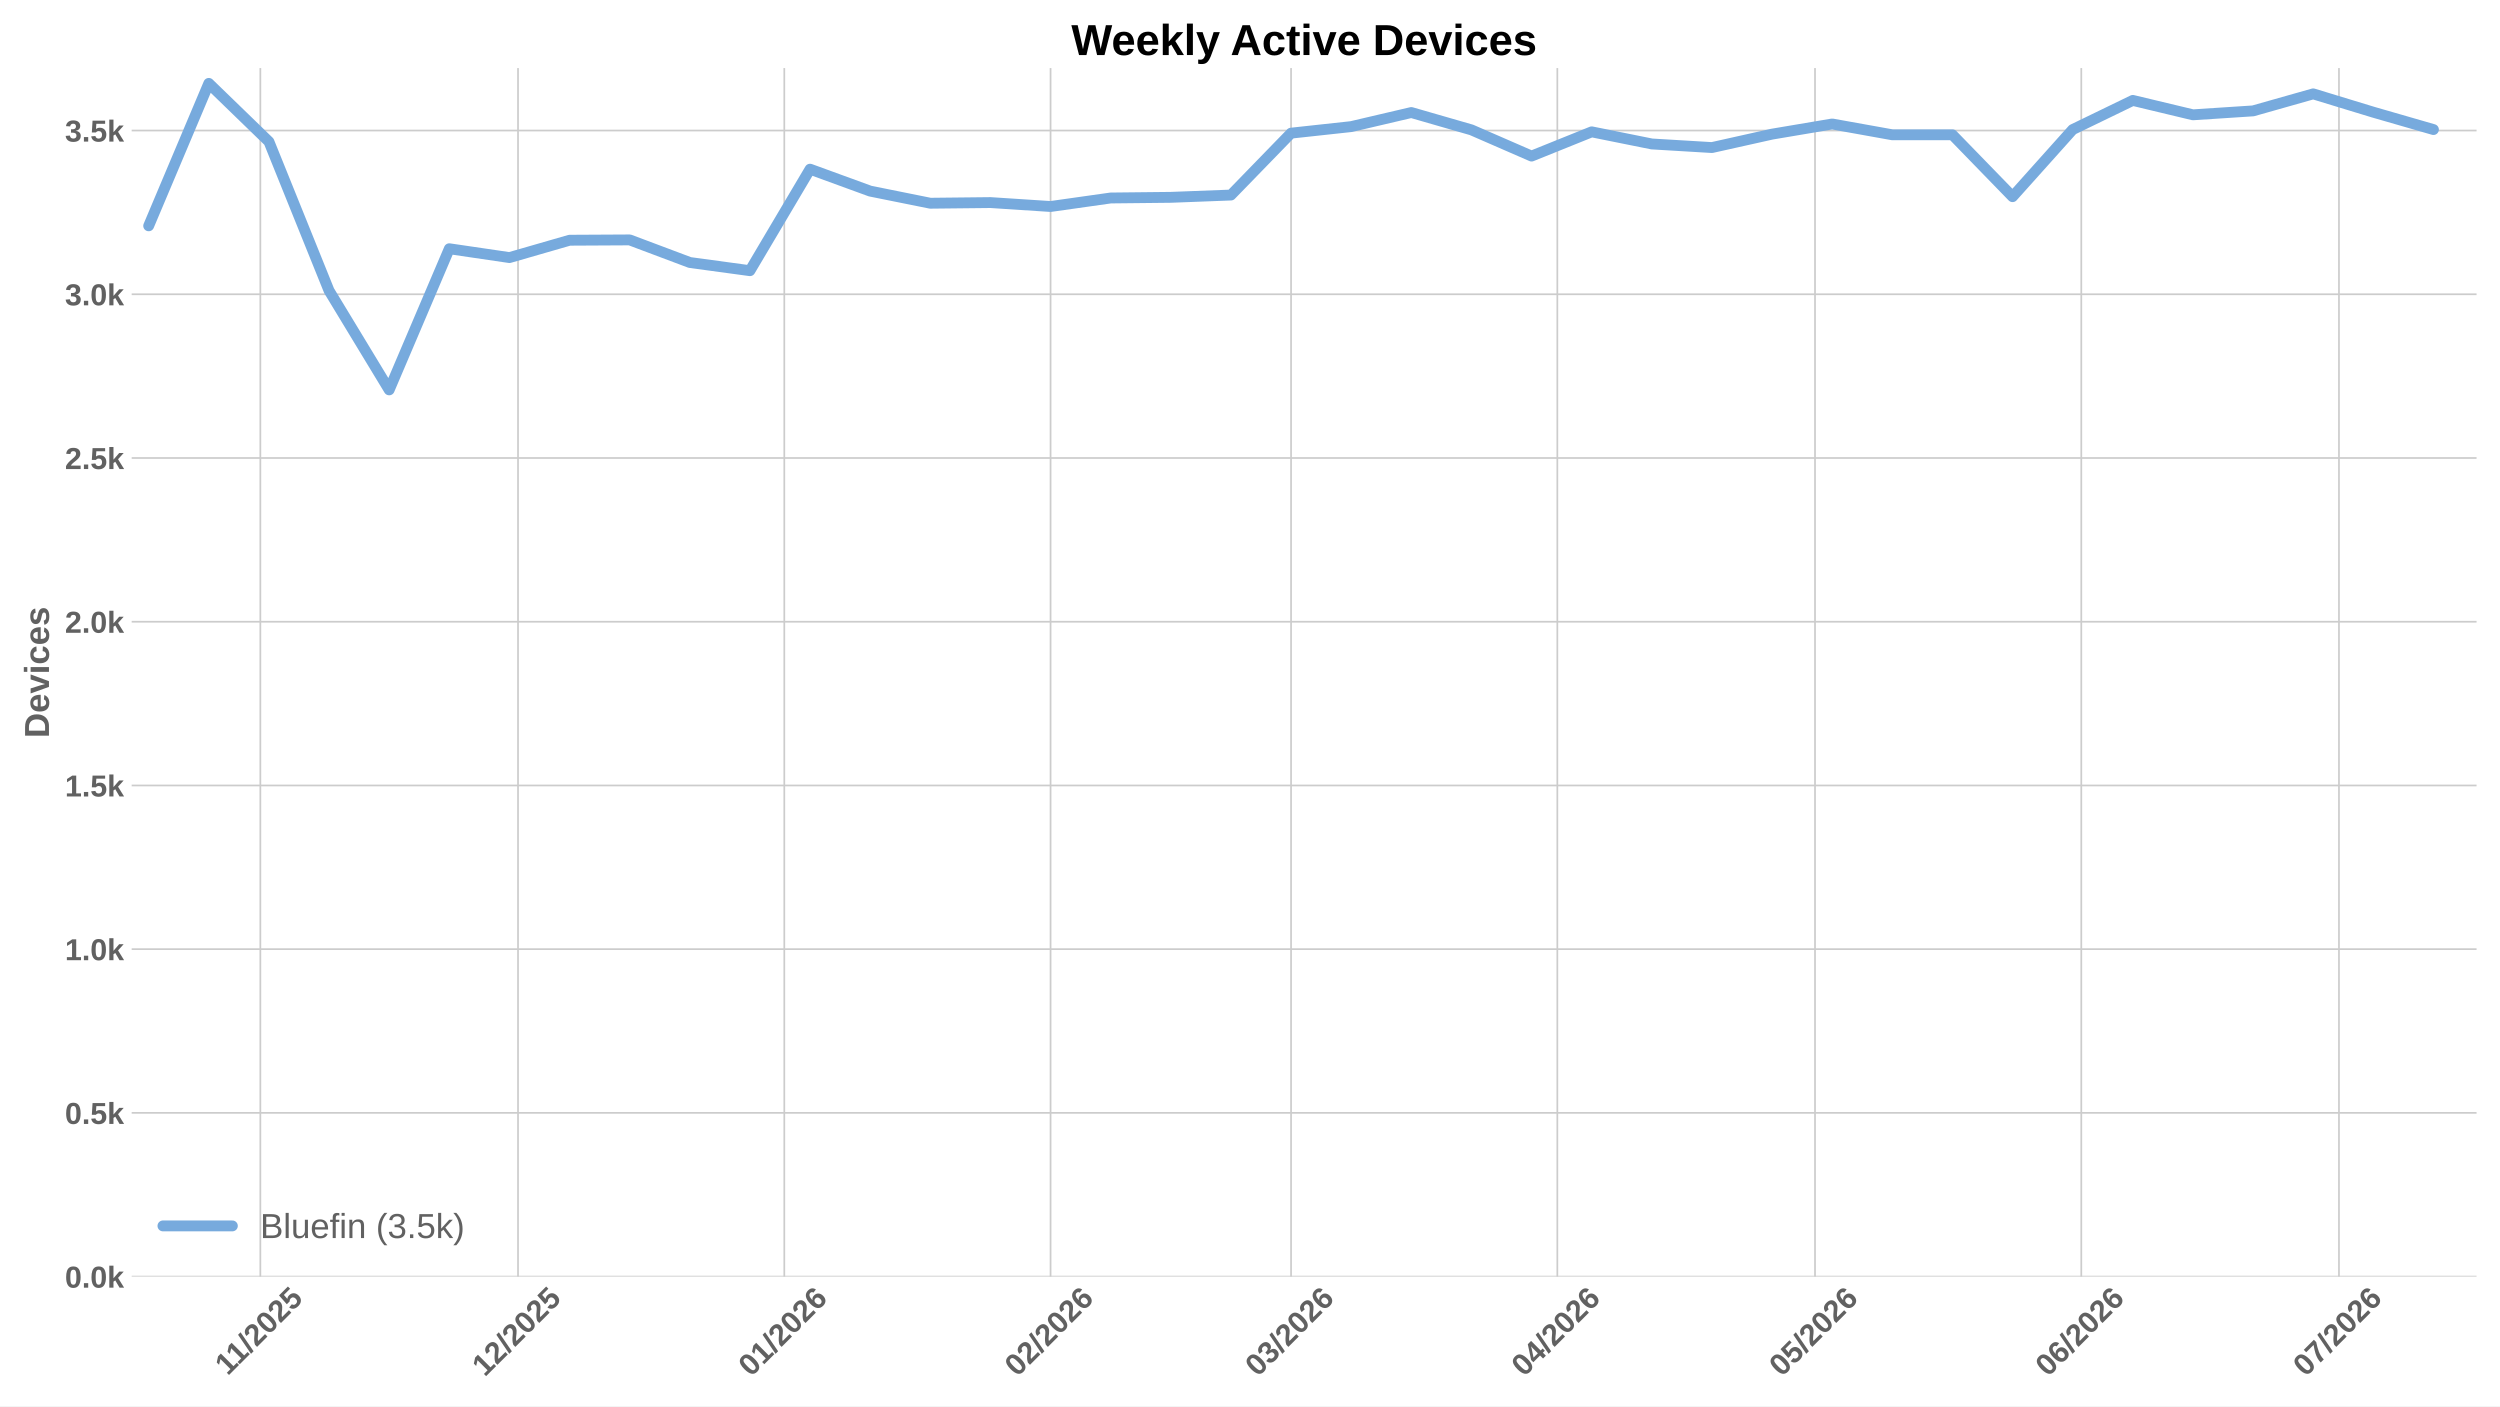
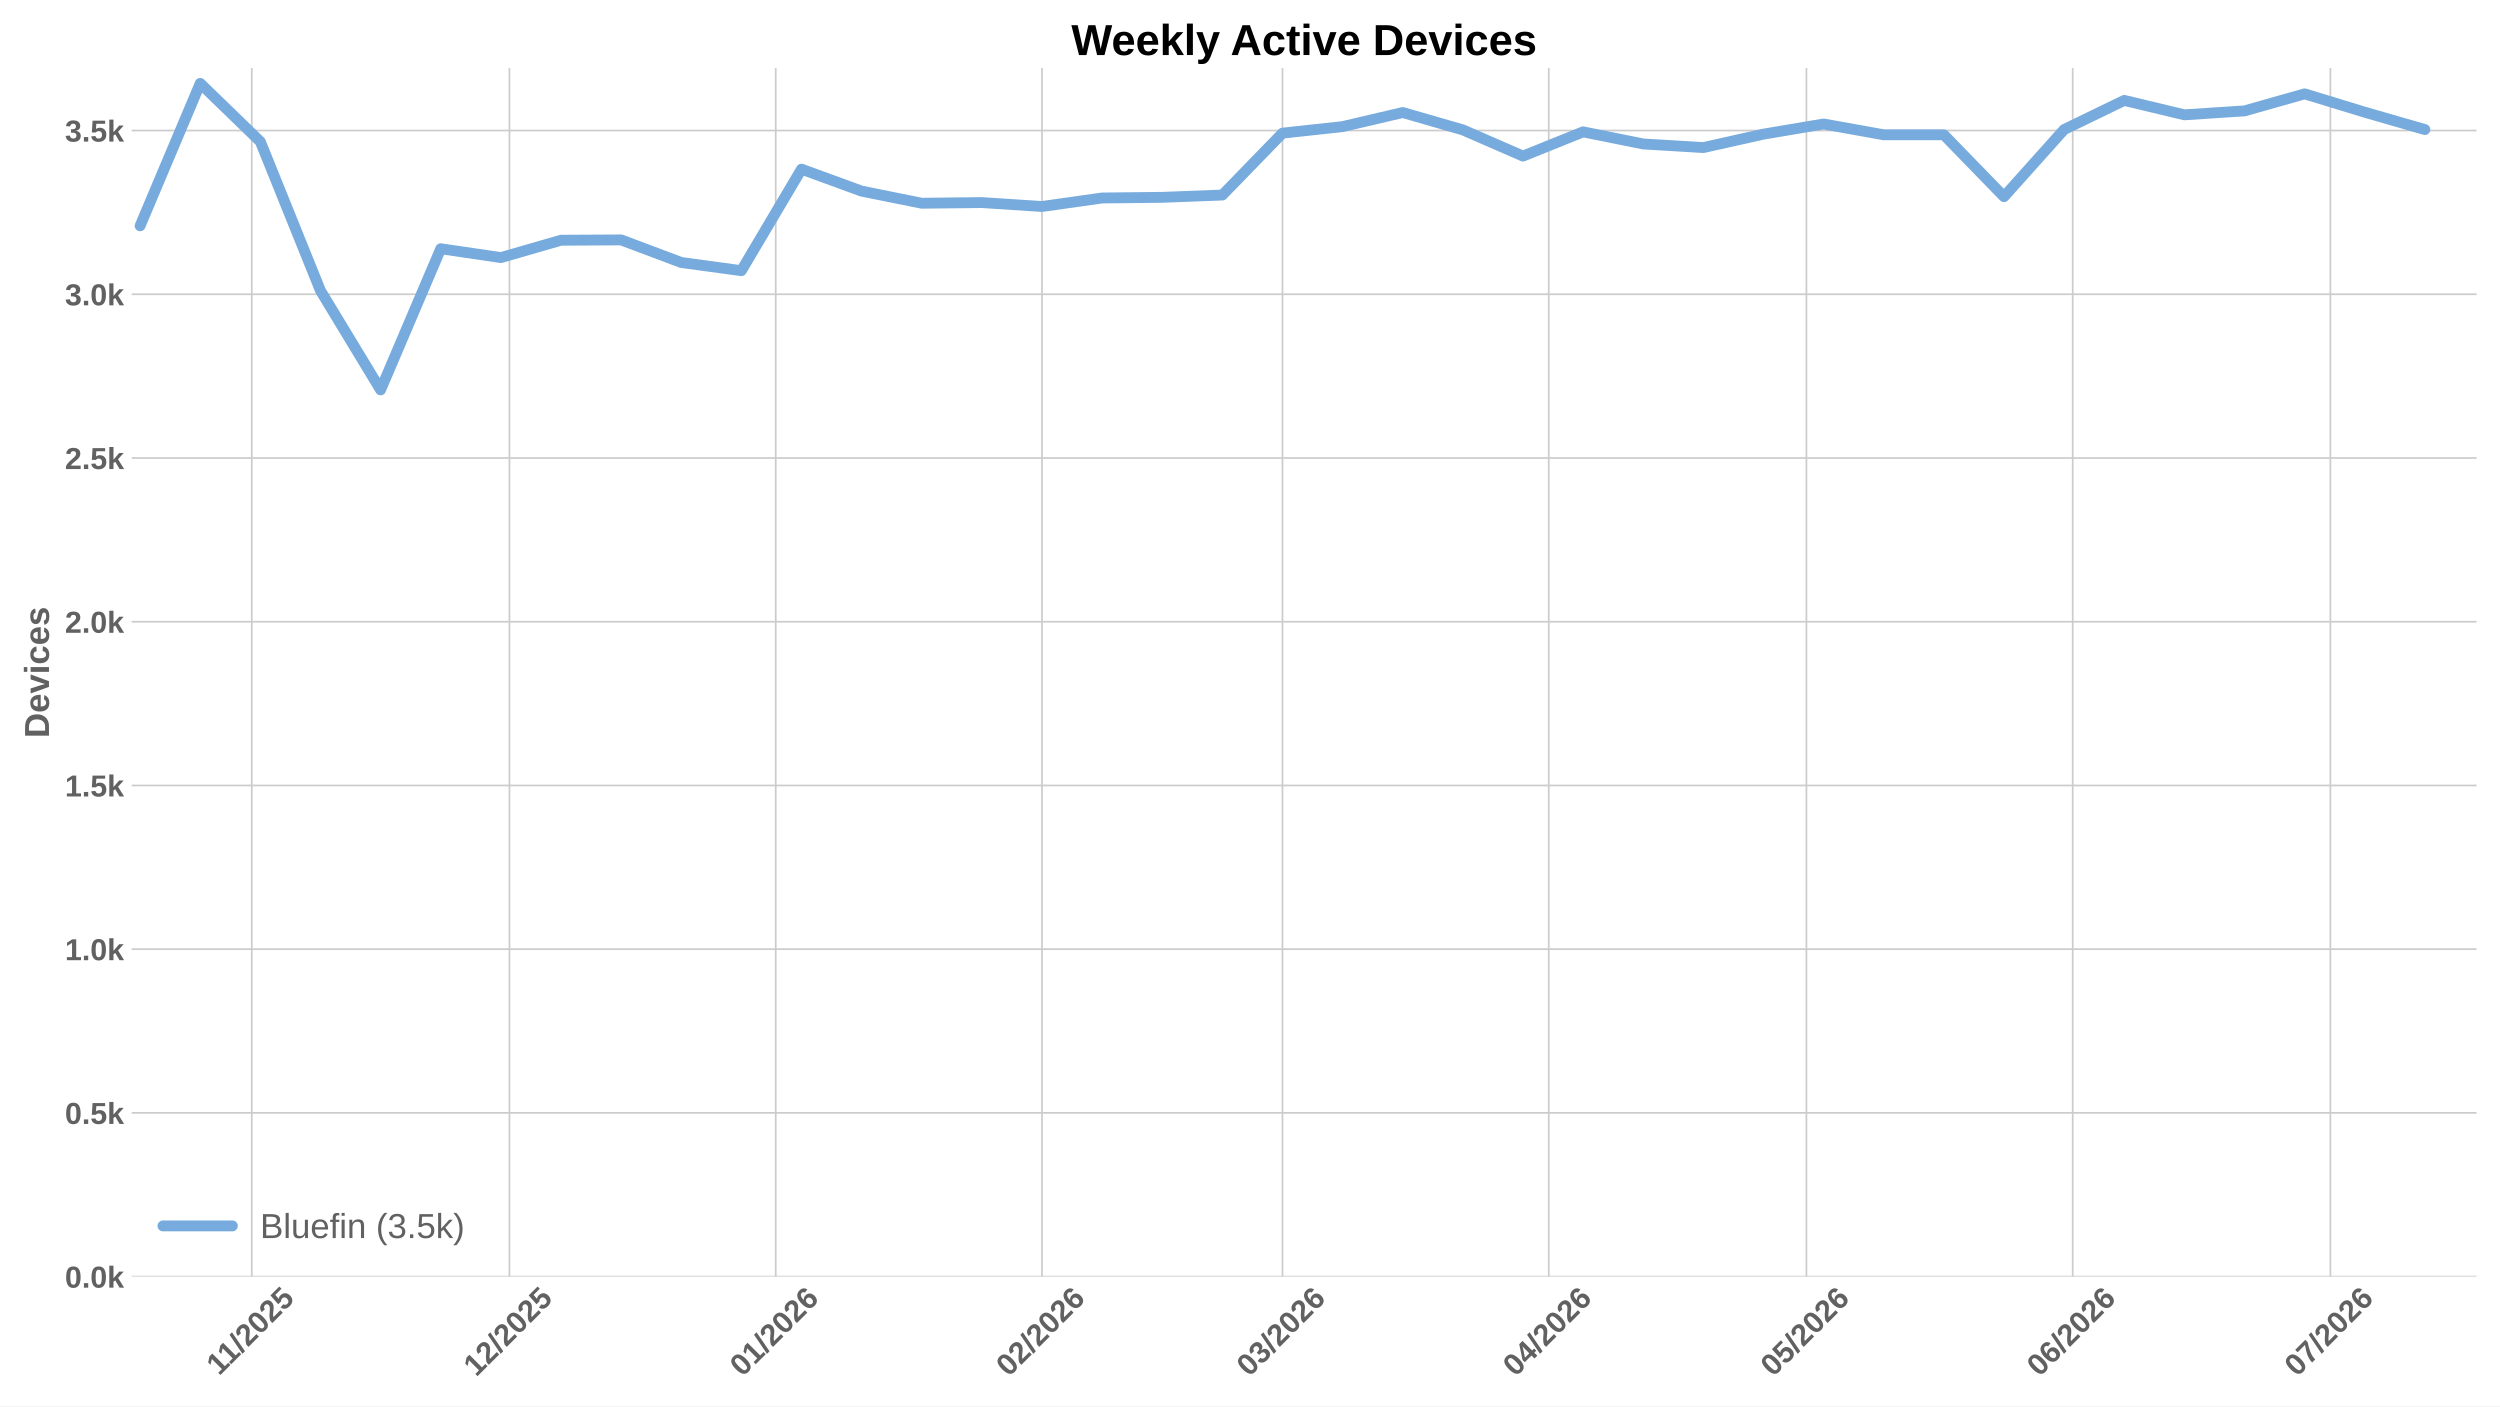
<svg xmlns="http://www.w3.org/2000/svg" xmlns:xlink="http://www.w3.org/1999/xlink" width="1152pt" height="648pt" viewBox="0 0 1152 648" version="1.1">
  <defs>
    <style type="text/css">*{stroke-linejoin: round; stroke-linecap: butt}</style>
  </defs>
  <g id="figure_1">
    <g id="patch_1">
      <path d="M 0 648  L 1152 648  L 1152 0  L 0 0  z " style="fill: #ffffff" />
    </g>
    <g id="axes_1">
      <g id="patch_2">
        <path d="M 60.676 588.262  L 1141.2 588.262  L 1141.2 31.361  L 60.676 31.361  z " style="fill: #ffffff" />
      </g>
      <g id="matplotlib.axis_1">
        <g id="xtick_1">
          <g id="line2d_1">
-             <path d="M 119.965 588.262  L 119.965 31.361  " clip-path="url(#p087a81e69a)" style="fill: none; stroke: #cccccc; stroke-width: 0.8; stroke-linecap: round" />
+             <path d="M 116.013 588.262  L 116.013 31.361  " clip-path="url(#p490ad7f1b8)" style="fill: none; stroke: #cccccc; stroke-width: 0.8; stroke-linecap: round" />
          </g>
          <g id="line2d_2" />
          <g id="text_1">
-             <g style="fill: #616161" transform="translate(104.9101 634.2038) rotate(-45) scale(0.14 -0.14)">
+             <g style="fill: #616161" transform="translate(100.9573 634.2038) rotate(-45) scale(0.14 -0.14)">
              <defs>
                <path id="LiberationSans-Bold-14" d="M 403 0  L 403 653  L 1494 653  L 1494 3656  L 438 2997  L 438 3688  L 1541 4403  L 2372 4403  L 2372 653  L 3381 653  L 3381 0  L 403 0  z " transform="scale(0.015625)" />
                <path id="LiberationSans-Bold-12" d="M 63 -128  L 972 4638  L 1716 4638  L 822 -128  L 63 -128  z " transform="scale(0.015625)" />
                <path id="LiberationSans-Bold-15" d="M 222 0  L 222 609  Q 394 988 711 1347  Q 1028 1706 1509 2097  Q 1972 2472 2158 2715  Q 2344 2959 2344 3194  Q 2344 3769 1766 3769  Q 1484 3769 1336 3617  Q 1188 3466 1144 3163  L 259 3213  Q 334 3825 717 4147  Q 1100 4469 1759 4469  Q 2472 4469 2853 4144  Q 3234 3819 3234 3231  Q 3234 2922 3112 2672  Q 2991 2422 2800 2211  Q 2609 2000 2376 1815  Q 2144 1631 1925 1456  Q 1706 1281 1526 1103  Q 1347 925 1259 722  L 3303 722  L 3303 0  L 222 0  z " transform="scale(0.015625)" />
                <path id="LiberationSans-Bold-13" d="M 3297 2203  Q 3297 1088 2914 512  Q 2531 -63 1766 -63  Q 253 -63 253 2203  Q 253 2994 418 3494  Q 584 3994 915 4231  Q 1247 4469 1791 4469  Q 2572 4469 2934 3903  Q 3297 3338 3297 2203  z M 2416 2203  Q 2416 2813 2356 3150  Q 2297 3488 2165 3634  Q 2034 3781 1784 3781  Q 1519 3781 1383 3632  Q 1247 3484 1189 3148  Q 1131 2813 1131 2203  Q 1131 1600 1192 1261  Q 1253 922 1386 775  Q 1519 628 1772 628  Q 2022 628 2158 783  Q 2294 938 2355 1278  Q 2416 1619 2416 2203  z " transform="scale(0.015625)" />
                <path id="LiberationSans-Bold-18" d="M 3381 1466  Q 3381 766 2945 351  Q 2509 -63 1750 -63  Q 1088 -63 689 235  Q 291 534 197 1100  L 1075 1172  Q 1144 891 1319 762  Q 1494 634 1759 634  Q 2088 634 2283 843  Q 2478 1053 2478 1447  Q 2478 1794 2293 2001  Q 2109 2209 1778 2209  Q 1413 2209 1181 1925  L 325 1925  L 478 4403  L 3125 4403  L 3125 3750  L 1275 3750  L 1203 2638  Q 1522 2919 2000 2919  Q 2628 2919 3004 2528  Q 3381 2138 3381 1466  z " transform="scale(0.015625)" />
              </defs>
              <use xlink:href="#LiberationSans-Bold-14" />
              <use xlink:href="#LiberationSans-Bold-14" transform="translate(50.09375 0)" />
              <use xlink:href="#LiberationSans-Bold-12" transform="translate(105.7031 0)" />
              <use xlink:href="#LiberationSans-Bold-15" transform="translate(133.4844 0)" />
              <use xlink:href="#LiberationSans-Bold-13" transform="translate(189.0938 0)" />
              <use xlink:href="#LiberationSans-Bold-15" transform="translate(244.7031 0)" />
              <use xlink:href="#LiberationSans-Bold-18" transform="translate(300.3125 0)" />
            </g>
          </g>
        </g>
        <g id="xtick_2">
          <g id="line2d_3">
-             <path d="M 238.704 588.262  L 238.704 31.361  " clip-path="url(#p087a81e69a)" style="fill: none; stroke: #cccccc; stroke-width: 0.8; stroke-linecap: round" />
+             <path d="M 234.752 588.262  L 234.752 31.361  " clip-path="url(#p490ad7f1b8)" style="fill: none; stroke: #cccccc; stroke-width: 0.8; stroke-linecap: round" />
          </g>
          <g id="line2d_4" />
          <g id="text_2">
-             <g style="fill: #616161" transform="translate(223.376 634.7498) rotate(-45) scale(0.14 -0.14)">
+             <g style="fill: #616161" transform="translate(219.4233 634.7498) rotate(-45) scale(0.14 -0.14)">
              <use xlink:href="#LiberationSans-Bold-14" />
              <use xlink:href="#LiberationSans-Bold-15" transform="translate(55.60938 0)" />
              <use xlink:href="#LiberationSans-Bold-12" transform="translate(111.2188 0)" />
              <use xlink:href="#LiberationSans-Bold-15" transform="translate(139 0)" />
              <use xlink:href="#LiberationSans-Bold-13" transform="translate(194.6094 0)" />
              <use xlink:href="#LiberationSans-Bold-15" transform="translate(250.2188 0)" />
              <use xlink:href="#LiberationSans-Bold-18" transform="translate(305.8281 0)" />
            </g>
          </g>
        </g>
        <g id="xtick_3">
          <g id="line2d_5">
-             <path d="M 361.401 588.262  L 361.401 31.361  " clip-path="url(#p087a81e69a)" style="fill: none; stroke: #cccccc; stroke-width: 0.8; stroke-linecap: round" />
+             <path d="M 357.449 588.262  L 357.449 31.361  " clip-path="url(#p490ad7f1b8)" style="fill: none; stroke: #cccccc; stroke-width: 0.8; stroke-linecap: round" />
          </g>
          <g id="line2d_6" />
          <g id="text_3">
-             <g style="fill: #616161" transform="translate(346.0729 634.7498) rotate(-45) scale(0.14 -0.14)">
+             <g style="fill: #616161" transform="translate(342.1202 634.7498) rotate(-45) scale(0.14 -0.14)">
              <defs>
                <path id="LiberationSans-Bold-19" d="M 3328 1441  Q 3328 738 2934 337  Q 2541 -63 1847 -63  Q 1069 -63 651 482  Q 234 1028 234 2100  Q 234 3278 657 3873  Q 1081 4469 1869 4469  Q 2428 4469 2751 4222  Q 3075 3975 3209 3456  L 2381 3341  Q 2263 3775 1850 3775  Q 1497 3775 1295 3422  Q 1094 3069 1094 2350  Q 1234 2584 1484 2709  Q 1734 2834 2050 2834  Q 2641 2834 2984 2459  Q 3328 2084 3328 1441  z M 2447 1416  Q 2447 1791 2273 1989  Q 2100 2188 1797 2188  Q 1506 2188 1331 2002  Q 1156 1816 1156 1509  Q 1156 1125 1339 873  Q 1522 622 1819 622  Q 2116 622 2281 833  Q 2447 1044 2447 1416  z " transform="scale(0.015625)" />
              </defs>
              <use xlink:href="#LiberationSans-Bold-13" />
              <use xlink:href="#LiberationSans-Bold-14" transform="translate(55.60938 0)" />
              <use xlink:href="#LiberationSans-Bold-12" transform="translate(111.2188 0)" />
              <use xlink:href="#LiberationSans-Bold-15" transform="translate(139 0)" />
              <use xlink:href="#LiberationSans-Bold-13" transform="translate(194.6094 0)" />
              <use xlink:href="#LiberationSans-Bold-15" transform="translate(250.2188 0)" />
              <use xlink:href="#LiberationSans-Bold-19" transform="translate(305.8281 0)" />
            </g>
          </g>
        </g>
        <g id="xtick_4">
          <g id="line2d_7">
-             <path d="M 484.098 588.262  L 484.098 31.361  " clip-path="url(#p087a81e69a)" style="fill: none; stroke: #cccccc; stroke-width: 0.8; stroke-linecap: round" />
+             <path d="M 480.145 588.262  L 480.145 31.361  " clip-path="url(#p490ad7f1b8)" style="fill: none; stroke: #cccccc; stroke-width: 0.8; stroke-linecap: round" />
          </g>
          <g id="line2d_8" />
          <g id="text_4">
-             <g style="fill: #616161" transform="translate(468.7698 634.7498) rotate(-45) scale(0.14 -0.14)">
+             <g style="fill: #616161" transform="translate(464.8171 634.7498) rotate(-45) scale(0.14 -0.14)">
              <use xlink:href="#LiberationSans-Bold-13" />
              <use xlink:href="#LiberationSans-Bold-15" transform="translate(55.60938 0)" />
              <use xlink:href="#LiberationSans-Bold-12" transform="translate(111.2188 0)" />
              <use xlink:href="#LiberationSans-Bold-15" transform="translate(139 0)" />
              <use xlink:href="#LiberationSans-Bold-13" transform="translate(194.6094 0)" />
              <use xlink:href="#LiberationSans-Bold-15" transform="translate(250.2188 0)" />
              <use xlink:href="#LiberationSans-Bold-19" transform="translate(305.8281 0)" />
            </g>
          </g>
        </g>
        <g id="xtick_5">
          <g id="line2d_9">
-             <path d="M 594.921 588.262  L 594.921 31.361  " clip-path="url(#p087a81e69a)" style="fill: none; stroke: #cccccc; stroke-width: 0.8; stroke-linecap: round" />
+             <path d="M 590.968 588.262  L 590.968 31.361  " clip-path="url(#p490ad7f1b8)" style="fill: none; stroke: #cccccc; stroke-width: 0.8; stroke-linecap: round" />
          </g>
          <g id="line2d_10" />
          <g id="text_5">
-             <g style="fill: #616161" transform="translate(579.5928 634.7498) rotate(-45) scale(0.14 -0.14)">
+             <g style="fill: #616161" transform="translate(575.6401 634.7498) rotate(-45) scale(0.14 -0.14)">
              <defs>
                <path id="LiberationSans-Bold-16" d="M 3328 1222  Q 3328 603 2922 265  Q 2516 -72 1766 -72  Q 1056 -72 637 254  Q 219 581 147 1197  L 1041 1275  Q 1125 641 1763 641  Q 2078 641 2253 797  Q 2428 953 2428 1275  Q 2428 1569 2215 1725  Q 2003 1881 1584 1881  L 1278 1881  L 1278 2591  L 1566 2591  Q 1944 2591 2134 2745  Q 2325 2900 2325 3188  Q 2325 3459 2173 3614  Q 2022 3769 1731 3769  Q 1459 3769 1292 3619  Q 1125 3469 1100 3194  L 222 3256  Q 291 3825 694 4147  Q 1097 4469 1747 4469  Q 2438 4469 2827 4158  Q 3216 3847 3216 3297  Q 3216 2884 2973 2618  Q 2731 2353 2275 2266  L 2275 2253  Q 2781 2194 3054 1920  Q 3328 1647 3328 1222  z " transform="scale(0.015625)" />
              </defs>
              <use xlink:href="#LiberationSans-Bold-13" />
              <use xlink:href="#LiberationSans-Bold-16" transform="translate(55.60938 0)" />
              <use xlink:href="#LiberationSans-Bold-12" transform="translate(111.2188 0)" />
              <use xlink:href="#LiberationSans-Bold-15" transform="translate(139 0)" />
              <use xlink:href="#LiberationSans-Bold-13" transform="translate(194.6094 0)" />
              <use xlink:href="#LiberationSans-Bold-15" transform="translate(250.2188 0)" />
              <use xlink:href="#LiberationSans-Bold-19" transform="translate(305.8281 0)" />
            </g>
          </g>
        </g>
        <g id="xtick_6">
          <g id="line2d_11">
-             <path d="M 717.618 588.262  L 717.618 31.361  " clip-path="url(#p087a81e69a)" style="fill: none; stroke: #cccccc; stroke-width: 0.8; stroke-linecap: round" />
+             <path d="M 713.665 588.262  L 713.665 31.361  " clip-path="url(#p490ad7f1b8)" style="fill: none; stroke: #cccccc; stroke-width: 0.8; stroke-linecap: round" />
          </g>
          <g id="line2d_12" />
          <g id="text_6">
-             <g style="fill: #616161" transform="translate(702.2897 634.7498) rotate(-45) scale(0.14 -0.14)">
+             <g style="fill: #616161" transform="translate(698.337 634.7498) rotate(-45) scale(0.14 -0.14)">
              <defs>
                <path id="LiberationSans-Bold-17" d="M 2938 897  L 2938 0  L 2100 0  L 2100 897  L 97 897  L 97 1556  L 1956 4403  L 2938 4403  L 2938 1550  L 3525 1550  L 3525 897  L 2938 897  z M 2100 2991  Q 2100 3159 2111 3356  Q 2122 3553 2128 3609  Q 2047 3434 1834 3103  L 813 1550  L 2100 1550  L 2100 2991  z " transform="scale(0.015625)" />
              </defs>
              <use xlink:href="#LiberationSans-Bold-13" />
              <use xlink:href="#LiberationSans-Bold-17" transform="translate(55.60938 0)" />
              <use xlink:href="#LiberationSans-Bold-12" transform="translate(111.2188 0)" />
              <use xlink:href="#LiberationSans-Bold-15" transform="translate(139 0)" />
              <use xlink:href="#LiberationSans-Bold-13" transform="translate(194.6094 0)" />
              <use xlink:href="#LiberationSans-Bold-15" transform="translate(250.2188 0)" />
              <use xlink:href="#LiberationSans-Bold-19" transform="translate(305.8281 0)" />
            </g>
          </g>
        </g>
        <g id="xtick_7">
          <g id="line2d_13">
-             <path d="M 836.357 588.262  L 836.357 31.361  " clip-path="url(#p087a81e69a)" style="fill: none; stroke: #cccccc; stroke-width: 0.8; stroke-linecap: round" />
+             <path d="M 832.404 588.262  L 832.404 31.361  " clip-path="url(#p490ad7f1b8)" style="fill: none; stroke: #cccccc; stroke-width: 0.8; stroke-linecap: round" />
          </g>
          <g id="line2d_14" />
          <g id="text_7">
-             <g style="fill: #616161" transform="translate(821.0287 634.7498) rotate(-45) scale(0.14 -0.14)">
+             <g style="fill: #616161" transform="translate(817.076 634.7498) rotate(-45) scale(0.14 -0.14)">
              <use xlink:href="#LiberationSans-Bold-13" />
              <use xlink:href="#LiberationSans-Bold-18" transform="translate(55.60938 0)" />
              <use xlink:href="#LiberationSans-Bold-12" transform="translate(111.2188 0)" />
              <use xlink:href="#LiberationSans-Bold-15" transform="translate(139 0)" />
              <use xlink:href="#LiberationSans-Bold-13" transform="translate(194.6094 0)" />
              <use xlink:href="#LiberationSans-Bold-15" transform="translate(250.2188 0)" />
              <use xlink:href="#LiberationSans-Bold-19" transform="translate(305.8281 0)" />
            </g>
          </g>
        </g>
        <g id="xtick_8">
          <g id="line2d_15">
-             <path d="M 959.054 588.262  L 959.054 31.361  " clip-path="url(#p087a81e69a)" style="fill: none; stroke: #cccccc; stroke-width: 0.8; stroke-linecap: round" />
+             <path d="M 955.101 588.262  L 955.101 31.361  " clip-path="url(#p490ad7f1b8)" style="fill: none; stroke: #cccccc; stroke-width: 0.8; stroke-linecap: round" />
          </g>
          <g id="line2d_16" />
          <g id="text_8">
-             <g style="fill: #616161" transform="translate(943.7256 634.7498) rotate(-45) scale(0.14 -0.14)">
+             <g style="fill: #616161" transform="translate(939.7729 634.7498) rotate(-45) scale(0.14 -0.14)">
              <use xlink:href="#LiberationSans-Bold-13" />
              <use xlink:href="#LiberationSans-Bold-19" transform="translate(55.60938 0)" />
              <use xlink:href="#LiberationSans-Bold-12" transform="translate(111.2188 0)" />
              <use xlink:href="#LiberationSans-Bold-15" transform="translate(139 0)" />
              <use xlink:href="#LiberationSans-Bold-13" transform="translate(194.6094 0)" />
              <use xlink:href="#LiberationSans-Bold-15" transform="translate(250.2188 0)" />
              <use xlink:href="#LiberationSans-Bold-19" transform="translate(305.8281 0)" />
            </g>
          </g>
        </g>
        <g id="xtick_9">
          <g id="line2d_17">
-             <path d="M 1077.793 588.262  L 1077.793 31.361  " clip-path="url(#p087a81e69a)" style="fill: none; stroke: #cccccc; stroke-width: 0.8; stroke-linecap: round" />
+             <path d="M 1073.84 588.262  L 1073.84 31.361  " clip-path="url(#p490ad7f1b8)" style="fill: none; stroke: #cccccc; stroke-width: 0.8; stroke-linecap: round" />
          </g>
          <g id="line2d_18" />
          <g id="text_9">
-             <g style="fill: #616161" transform="translate(1062.465 634.7498) rotate(-45) scale(0.14 -0.14)">
+             <g style="fill: #616161" transform="translate(1058.512 634.7498) rotate(-45) scale(0.14 -0.14)">
              <defs>
                <path id="LiberationSans-Bold-1a" d="M 3278 3706  Q 2981 3238 2717 2797  Q 2453 2356 2256 1911  Q 2059 1466 1945 995  Q 1831 525 1831 0  L 916 0  Q 916 550 1059 1064  Q 1203 1578 1475 2111  Q 1747 2644 2463 3681  L 275 3681  L 275 4403  L 3278 4403  L 3278 3706  z " transform="scale(0.015625)" />
              </defs>
              <use xlink:href="#LiberationSans-Bold-13" />
              <use xlink:href="#LiberationSans-Bold-1a" transform="translate(55.60938 0)" />
              <use xlink:href="#LiberationSans-Bold-12" transform="translate(111.2188 0)" />
              <use xlink:href="#LiberationSans-Bold-15" transform="translate(139 0)" />
              <use xlink:href="#LiberationSans-Bold-13" transform="translate(194.6094 0)" />
              <use xlink:href="#LiberationSans-Bold-15" transform="translate(250.2188 0)" />
              <use xlink:href="#LiberationSans-Bold-19" transform="translate(305.8281 0)" />
            </g>
          </g>
        </g>
      </g>
      <g id="matplotlib.axis_2">
        <g id="ytick_1">
          <g id="line2d_19">
-             <path d="M 60.676 588.262  L 1141.2 588.262  " clip-path="url(#p087a81e69a)" style="fill: none; stroke: #cccccc; stroke-width: 0.8; stroke-linecap: round" />
+             <path d="M 60.676 588.262  L 1141.2 588.262  " clip-path="url(#p490ad7f1b8)" style="fill: none; stroke: #cccccc; stroke-width: 0.8; stroke-linecap: round" />
          </g>
          <g id="line2d_20" />
          <g id="text_10">
            <g style="fill: #616161" transform="translate(29.93031 593.3584) scale(0.14 -0.14)">
              <defs>
                <path id="LiberationSans-Bold-11" d="M 434 0  L 434 953  L 1338 953  L 1338 0  L 434 0  z " transform="scale(0.015625)" />
                <path id="LiberationSans-Bold-4e" d="M 2606 0  L 1703 1531  L 1325 1269  L 1325 0  L 447 0  L 447 4638  L 1325 4638  L 1325 1981  L 2531 3381  L 3475 3381  L 2288 2063  L 3566 0  L 2606 0  z " transform="scale(0.015625)" />
              </defs>
              <use xlink:href="#LiberationSans-Bold-13" />
              <use xlink:href="#LiberationSans-Bold-11" transform="translate(55.60938 0)" />
              <use xlink:href="#LiberationSans-Bold-13" transform="translate(83.39062 0)" />
              <use xlink:href="#LiberationSans-Bold-4e" transform="translate(139 0)" />
            </g>
          </g>
        </g>
        <g id="ytick_2">
          <g id="line2d_21">
-             <path d="M 60.676 512.818  L 1141.2 512.818  " clip-path="url(#p087a81e69a)" style="fill: none; stroke: #cccccc; stroke-width: 0.8; stroke-linecap: round" />
+             <path d="M 60.676 512.818  L 1141.2 512.818  " clip-path="url(#p490ad7f1b8)" style="fill: none; stroke: #cccccc; stroke-width: 0.8; stroke-linecap: round" />
          </g>
          <g id="line2d_22" />
          <g id="text_11">
            <g style="fill: #616161" transform="translate(29.93031 517.9139) scale(0.14 -0.14)">
              <use xlink:href="#LiberationSans-Bold-13" />
              <use xlink:href="#LiberationSans-Bold-11" transform="translate(55.60938 0)" />
              <use xlink:href="#LiberationSans-Bold-18" transform="translate(83.39062 0)" />
              <use xlink:href="#LiberationSans-Bold-4e" transform="translate(139 0)" />
            </g>
          </g>
        </g>
        <g id="ytick_3">
          <g id="line2d_23">
-             <path d="M 60.676 437.373  L 1141.2 437.373  " clip-path="url(#p087a81e69a)" style="fill: none; stroke: #cccccc; stroke-width: 0.8; stroke-linecap: round" />
+             <path d="M 60.676 437.373  L 1141.2 437.373  " clip-path="url(#p490ad7f1b8)" style="fill: none; stroke: #cccccc; stroke-width: 0.8; stroke-linecap: round" />
          </g>
          <g id="line2d_24" />
          <g id="text_12">
            <g style="fill: #616161" transform="translate(29.93031 442.4693) scale(0.14 -0.14)">
              <use xlink:href="#LiberationSans-Bold-14" />
              <use xlink:href="#LiberationSans-Bold-11" transform="translate(55.60938 0)" />
              <use xlink:href="#LiberationSans-Bold-13" transform="translate(83.39062 0)" />
              <use xlink:href="#LiberationSans-Bold-4e" transform="translate(139 0)" />
            </g>
          </g>
        </g>
        <g id="ytick_4">
          <g id="line2d_25">
-             <path d="M 60.676 361.929  L 1141.2 361.929  " clip-path="url(#p087a81e69a)" style="fill: none; stroke: #cccccc; stroke-width: 0.8; stroke-linecap: round" />
+             <path d="M 60.676 361.929  L 1141.2 361.929  " clip-path="url(#p490ad7f1b8)" style="fill: none; stroke: #cccccc; stroke-width: 0.8; stroke-linecap: round" />
          </g>
          <g id="line2d_26" />
          <g id="text_13">
            <g style="fill: #616161" transform="translate(29.93031 367.0247) scale(0.14 -0.14)">
              <use xlink:href="#LiberationSans-Bold-14" />
              <use xlink:href="#LiberationSans-Bold-11" transform="translate(55.60938 0)" />
              <use xlink:href="#LiberationSans-Bold-18" transform="translate(83.39062 0)" />
              <use xlink:href="#LiberationSans-Bold-4e" transform="translate(139 0)" />
            </g>
          </g>
        </g>
        <g id="ytick_5">
          <g id="line2d_27">
-             <path d="M 60.676 286.484  L 1141.2 286.484  " clip-path="url(#p087a81e69a)" style="fill: none; stroke: #cccccc; stroke-width: 0.8; stroke-linecap: round" />
+             <path d="M 60.676 286.484  L 1141.2 286.484  " clip-path="url(#p490ad7f1b8)" style="fill: none; stroke: #cccccc; stroke-width: 0.8; stroke-linecap: round" />
          </g>
          <g id="line2d_28" />
          <g id="text_14">
            <g style="fill: #616161" transform="translate(29.93031 291.5801) scale(0.14 -0.14)">
              <use xlink:href="#LiberationSans-Bold-15" />
              <use xlink:href="#LiberationSans-Bold-11" transform="translate(55.60938 0)" />
              <use xlink:href="#LiberationSans-Bold-13" transform="translate(83.39062 0)" />
              <use xlink:href="#LiberationSans-Bold-4e" transform="translate(139 0)" />
            </g>
          </g>
        </g>
        <g id="ytick_6">
          <g id="line2d_29">
-             <path d="M 60.676 211.039  L 1141.2 211.039  " clip-path="url(#p087a81e69a)" style="fill: none; stroke: #cccccc; stroke-width: 0.8; stroke-linecap: round" />
+             <path d="M 60.676 211.039  L 1141.2 211.039  " clip-path="url(#p490ad7f1b8)" style="fill: none; stroke: #cccccc; stroke-width: 0.8; stroke-linecap: round" />
          </g>
          <g id="line2d_30" />
          <g id="text_15">
            <g style="fill: #616161" transform="translate(29.93031 216.1355) scale(0.14 -0.14)">
              <use xlink:href="#LiberationSans-Bold-15" />
              <use xlink:href="#LiberationSans-Bold-11" transform="translate(55.60938 0)" />
              <use xlink:href="#LiberationSans-Bold-18" transform="translate(83.39062 0)" />
              <use xlink:href="#LiberationSans-Bold-4e" transform="translate(139 0)" />
            </g>
          </g>
        </g>
        <g id="ytick_7">
          <g id="line2d_31">
-             <path d="M 60.676 135.595  L 1141.2 135.595  " clip-path="url(#p087a81e69a)" style="fill: none; stroke: #cccccc; stroke-width: 0.8; stroke-linecap: round" />
+             <path d="M 60.676 135.595  L 1141.2 135.595  " clip-path="url(#p490ad7f1b8)" style="fill: none; stroke: #cccccc; stroke-width: 0.8; stroke-linecap: round" />
          </g>
          <g id="line2d_32" />
          <g id="text_16">
            <g style="fill: #616161" transform="translate(29.93031 140.691) scale(0.14 -0.14)">
              <use xlink:href="#LiberationSans-Bold-16" />
              <use xlink:href="#LiberationSans-Bold-11" transform="translate(55.60938 0)" />
              <use xlink:href="#LiberationSans-Bold-13" transform="translate(83.39062 0)" />
              <use xlink:href="#LiberationSans-Bold-4e" transform="translate(139 0)" />
            </g>
          </g>
        </g>
        <g id="ytick_8">
          <g id="line2d_33">
-             <path d="M 60.676 60.15  L 1141.2 60.15  " clip-path="url(#p087a81e69a)" style="fill: none; stroke: #cccccc; stroke-width: 0.8; stroke-linecap: round" />
+             <path d="M 60.676 60.15  L 1141.2 60.15  " clip-path="url(#p490ad7f1b8)" style="fill: none; stroke: #cccccc; stroke-width: 0.8; stroke-linecap: round" />
          </g>
          <g id="line2d_34" />
          <g id="text_17">
            <g style="fill: #616161" transform="translate(29.93031 65.24639) scale(0.14 -0.14)">
              <use xlink:href="#LiberationSans-Bold-16" />
              <use xlink:href="#LiberationSans-Bold-11" transform="translate(55.60938 0)" />
              <use xlink:href="#LiberationSans-Bold-18" transform="translate(83.39062 0)" />
              <use xlink:href="#LiberationSans-Bold-4e" transform="translate(139 0)" />
            </g>
          </g>
        </g>
        <g id="text_18">
          <g style="fill: #616161" transform="translate(22.56312 340.0552) rotate(-90) scale(0.16 -0.16)">
            <defs>
              <path id="LiberationSans-Bold-27" d="M 4353 2234  Q 4353 1553 4086 1045  Q 3819 538 3330 269  Q 2841 0 2209 0  L 428 0  L 428 4403  L 2022 4403  Q 3134 4403 3743 3842  Q 4353 3281 4353 2234  z M 3425 2234  Q 3425 2944 3056 3317  Q 2688 3691 2003 3691  L 1350 3691  L 1350 713  L 2131 713  Q 2725 713 3075 1122  Q 3425 1531 3425 2234  z " transform="scale(0.015625)" />
              <path id="LiberationSans-Bold-48" d="M 1831 -63  Q 1069 -63 659 389  Q 250 841 250 1706  Q 250 2544 665 2994  Q 1081 3444 1844 3444  Q 2572 3444 2956 2961  Q 3341 2478 3341 1547  L 3341 1522  L 1172 1522  Q 1172 1028 1355 776  Q 1538 525 1875 525  Q 2341 525 2463 928  L 3291 856  Q 2931 -63 1831 -63  z M 1831 2891  Q 1522 2891 1355 2675  Q 1188 2459 1178 2072  L 2491 2072  Q 2466 2481 2294 2686  Q 2122 2891 1831 2891  z " transform="scale(0.015625)" />
              <path id="LiberationSans-Bold-59" d="M 2284 0  L 1234 0  L 25 3381  L 953 3381  L 1544 1491  Q 1591 1334 1766 709  Q 1797 838 1894 1159  Q 1991 1481 2613 3381  L 3531 3381  L 2284 0  z " transform="scale(0.015625)" />
              <path id="LiberationSans-Bold-4c" d="M 447 3991  L 447 4638  L 1325 4638  L 1325 3991  L 447 3991  z M 447 0  L 447 3381  L 1325 3381  L 1325 0  L 447 0  z " transform="scale(0.015625)" />
              <path id="LiberationSans-Bold-46" d="M 1856 -63  Q 1088 -63 669 395  Q 250 853 250 1672  Q 250 2509 672 2976  Q 1094 3444 1869 3444  Q 2466 3444 2856 3144  Q 3247 2844 3347 2316  L 2463 2272  Q 2425 2531 2275 2686  Q 2125 2841 1850 2841  Q 1172 2841 1172 1706  Q 1172 538 1863 538  Q 2113 538 2281 695  Q 2450 853 2491 1166  L 3372 1125  Q 3325 778 3123 506  Q 2922 234 2594 85  Q 2266 -63 1856 -63  z " transform="scale(0.015625)" />
              <path id="LiberationSans-Bold-56" d="M 3297 988  Q 3297 497 2895 217  Q 2494 -63 1784 -63  Q 1088 -63 717 157  Q 347 378 225 844  L 997 959  Q 1063 719 1223 619  Q 1384 519 1784 519  Q 2153 519 2322 612  Q 2491 706 2491 906  Q 2491 1069 2355 1164  Q 2219 1259 1894 1325  Q 1150 1472 890 1598  Q 631 1725 495 1926  Q 359 2128 359 2422  Q 359 2906 732 3176  Q 1106 3447 1791 3447  Q 2394 3447 2761 3212  Q 3128 2978 3219 2534  L 2441 2453  Q 2403 2659 2256 2761  Q 2109 2863 1791 2863  Q 1478 2863 1322 2783  Q 1166 2703 1166 2516  Q 1166 2369 1286 2283  Q 1406 2197 1691 2141  Q 2088 2059 2395 1973  Q 2703 1888 2889 1769  Q 3075 1650 3186 1464  Q 3297 1278 3297 988  z " transform="scale(0.015625)" />
            </defs>
            <use xlink:href="#LiberationSans-Bold-27" />
            <use xlink:href="#LiberationSans-Bold-48" transform="translate(72.21875 0)" />
            <use xlink:href="#LiberationSans-Bold-59" transform="translate(127.8281 0)" />
            <use xlink:href="#LiberationSans-Bold-4c" transform="translate(183.4375 0)" />
            <use xlink:href="#LiberationSans-Bold-46" transform="translate(211.2188 0)" />
            <use xlink:href="#LiberationSans-Bold-48" transform="translate(266.8281 0)" />
            <use xlink:href="#LiberationSans-Bold-56" transform="translate(322.4375 0)" />
          </g>
        </g>
      </g>
      <g id="line2d_35">
-         <path d="M 68.512 104.059  L 96.218 38.422  L 123.923 65.28  L 151.629 133.935  L 179.335 179.654  L 207.041 114.621  L 234.746 118.695  L 262.452 110.698  L 290.158 110.547  L 317.864 120.959  L 345.569 124.731  L 373.275 77.955  L 400.981 88.065  L 428.687 93.648  L 456.392 93.346  L 484.098 95.156  L 511.804 91.233  L 539.51 90.932  L 567.215 89.875  L 594.921 61.357  L 622.627 58.34  L 650.333 51.851  L 678.038 59.848  L 705.744 71.92  L 733.45 60.754  L 761.156 66.337  L 788.861 67.996  L 816.567 61.81  L 844.273 57.132  L 871.979 62.112  L 899.684 62.112  L 927.39 90.63  L 955.096 59.698  L 982.802 46.268  L 1010.507 52.908  L 1038.213 51.097  L 1065.919 43.251  L 1093.625 51.7  L 1121.33 59.698  " clip-path="url(#p087a81e69a)" style="fill: none; stroke: #77aadd; stroke-width: 5; stroke-linecap: round" />
+         <path d="M 64.559 104.059  L 92.265 38.422  L 119.971 65.28  L 147.676 133.935  L 175.382 179.654  L 203.088 114.621  L 230.794 118.695  L 258.499 110.698  L 286.205 110.547  L 313.911 120.959  L 341.617 124.731  L 369.322 77.955  L 397.028 88.065  L 424.734 93.648  L 452.44 93.346  L 480.145 95.156  L 507.851 91.233  L 535.557 90.932  L 563.263 89.875  L 590.968 61.357  L 618.674 58.34  L 646.38 51.851  L 674.086 59.848  L 701.791 71.92  L 729.497 60.754  L 757.203 66.337  L 784.909 67.996  L 812.614 61.81  L 840.32 57.132  L 868.026 62.112  L 895.732 62.112  L 923.438 90.63  L 951.143 59.698  L 978.849 46.268  L 1006.555 52.908  L 1034.261 51.097  L 1061.966 43.251  L 1089.672 51.7  L 1117.378 59.698  " clip-path="url(#p490ad7f1b8)" style="fill: none; stroke: #77aadd; stroke-width: 5; stroke-linecap: round" />
      </g>
      <g id="patch_3">
        <path d="M 60.676 588.262  L 60.676 31.361  " style="fill: none" />
      </g>
      <g id="patch_4">
        <path d="M 1141.2 588.262  L 1141.2 31.361  " style="fill: none" />
      </g>
      <g id="patch_5">
        <path d="M 60.676 588.262  L 1141.2 588.262  " style="fill: none" />
      </g>
      <g id="patch_6">
        <path d="M 60.676 31.361  L 1141.2 31.361  " style="fill: none" />
      </g>
      <g id="text_19">
        <g transform="translate(493.655 25.36055) scale(0.2 -0.2)">
          <defs>
            <path id="LiberationSans-Bold-3a" d="M 4897 0  L 3803 0  L 3206 2547  Q 3097 2997 3022 3488  Q 2947 3078 2900 2864  Q 2853 2650 2234 0  L 1141 0  L 6 4403  L 941 4403  L 1578 1559  L 1722 872  Q 1809 1306 1892 1701  Q 1975 2097 2516 4403  L 3547 4403  L 4103 2059  Q 4169 1797 4325 872  L 4403 1234  L 4569 1953  L 5100 4403  L 6034 4403  L 4897 0  z " transform="scale(0.015625)" />
            <path id="LiberationSans-Bold-4f" d="M 447 0  L 447 4638  L 1325 4638  L 1325 0  L 447 0  z " transform="scale(0.015625)" />
            <path id="LiberationSans-Bold-5c" d="M 884 -1328  Q 569 -1328 331 -1288  L 331 -663  Q 497 -688 634 -688  Q 822 -688 945 -628  Q 1069 -569 1167 -431  Q 1266 -294 1388 34  L 50 3381  L 978 3381  L 1509 1797  Q 1634 1456 1825 753  L 1903 1050  L 2106 1784  L 2606 3381  L 3525 3381  L 2188 -178  Q 1919 -828 1630 -1078  Q 1341 -1328 884 -1328  z " transform="scale(0.015625)" />
            <path id="LiberationSans-Bold-3" transform="scale(0.015625)" />
            <path id="LiberationSans-Bold-24" d="M 3541 0  L 3150 1125  L 1472 1125  L 1081 0  L 159 0  L 1766 4403  L 2853 4403  L 4453 0  L 3541 0  z M 2309 3725  L 2291 3656  Q 2259 3544 2215 3400  Q 2172 3256 1678 1819  L 2944 1819  L 2509 3084  L 2375 3509  L 2309 3725  z " transform="scale(0.015625)" />
            <path id="LiberationSans-Bold-57" d="M 1313 -56  Q 925 -56 715 155  Q 506 366 506 794  L 506 2788  L 78 2788  L 78 3381  L 550 3381  L 825 4175  L 1375 4175  L 1375 3381  L 2016 3381  L 2016 2788  L 1375 2788  L 1375 1031  Q 1375 784 1469 667  Q 1563 550 1759 550  Q 1863 550 2053 594  L 2053 50  Q 1728 -56 1313 -56  z " transform="scale(0.015625)" />
          </defs>
          <use xlink:href="#LiberationSans-Bold-3a" />
          <use xlink:href="#LiberationSans-Bold-48" transform="translate(92.57812 0)" />
          <use xlink:href="#LiberationSans-Bold-48" transform="translate(148.1875 0)" />
          <use xlink:href="#LiberationSans-Bold-4e" transform="translate(203.7969 0)" />
          <use xlink:href="#LiberationSans-Bold-4f" transform="translate(259.4062 0)" />
          <use xlink:href="#LiberationSans-Bold-5c" transform="translate(287.1875 0)" />
          <use xlink:href="#LiberationSans-Bold-3" transform="translate(342.7969 0)" />
          <use xlink:href="#LiberationSans-Bold-24" transform="translate(366.875 0)" />
          <use xlink:href="#LiberationSans-Bold-46" transform="translate(439.0938 0)" />
          <use xlink:href="#LiberationSans-Bold-57" transform="translate(494.7031 0)" />
          <use xlink:href="#LiberationSans-Bold-4c" transform="translate(528 0)" />
          <use xlink:href="#LiberationSans-Bold-59" transform="translate(555.7812 0)" />
          <use xlink:href="#LiberationSans-Bold-48" transform="translate(611.3906 0)" />
          <use xlink:href="#LiberationSans-Bold-3" transform="translate(667 0)" />
          <use xlink:href="#LiberationSans-Bold-27" transform="translate(694.7812 0)" />
          <use xlink:href="#LiberationSans-Bold-48" transform="translate(767 0)" />
          <use xlink:href="#LiberationSans-Bold-59" transform="translate(822.6094 0)" />
          <use xlink:href="#LiberationSans-Bold-4c" transform="translate(878.2188 0)" />
          <use xlink:href="#LiberationSans-Bold-46" transform="translate(906 0)" />
          <use xlink:href="#LiberationSans-Bold-48" transform="translate(961.6094 0)" />
          <use xlink:href="#LiberationSans-Bold-56" transform="translate(1017.219 0)" />
        </g>
      </g>
      <g id="legend_1">
        <g id="line2d_36">
          <path d="M 75.076 564.895  L 91.076 564.895  L 107.076 564.895  " style="fill: none; stroke: #77aadd; stroke-width: 5; stroke-linecap: round" />
        </g>
        <g id="text_20">
          <g style="fill: #616161" transform="translate(119.8756 570.4951) scale(0.16 -0.16)">
            <defs>
              <path id="LiberationSans-25" d="M 3931 1241  Q 3931 653 3503 326  Q 3075 0 2313 0  L 525 0  L 525 4403  L 2125 4403  Q 3675 4403 3675 3334  Q 3675 2944 3456 2678  Q 3238 2413 2838 2322  Q 3363 2259 3647 1970  Q 3931 1681 3931 1241  z M 3075 3263  Q 3075 3619 2831 3772  Q 2588 3925 2125 3925  L 1122 3925  L 1122 2531  L 2125 2531  Q 2603 2531 2839 2711  Q 3075 2891 3075 3263  z M 3328 1288  Q 3328 2066 2234 2066  L 1122 2066  L 1122 478  L 2281 478  Q 2828 478 3078 681  Q 3328 884 3328 1288  z " transform="scale(0.015625)" />
              <path id="LiberationSans-4f" d="M 431 0  L 431 4638  L 994 4638  L 994 0  L 431 0  z " transform="scale(0.015625)" />
              <path id="LiberationSans-58" d="M 981 3381  L 981 1238  Q 981 903 1047 718  Q 1113 534 1256 453  Q 1400 372 1678 372  Q 2084 372 2318 650  Q 2553 928 2553 1422  L 2553 3381  L 3116 3381  L 3116 722  Q 3116 131 3134 0  L 2603 0  Q 2600 16 2597 84  Q 2594 153 2589 242  Q 2584 331 2578 578  L 2569 578  Q 2375 228 2120 82  Q 1866 -63 1488 -63  Q 931 -63 673 214  Q 416 491 416 1128  L 416 3381  L 981 3381  z " transform="scale(0.015625)" />
              <path id="LiberationSans-48" d="M 863 1572  Q 863 991 1103 675  Q 1344 359 1806 359  Q 2172 359 2392 506  Q 2613 653 2691 878  L 3184 738  Q 2881 -63 1806 -63  Q 1056 -63 664 384  Q 272 831 272 1713  Q 272 2550 664 2997  Q 1056 3444 1784 3444  Q 3275 3444 3275 1647  L 3275 1572  L 863 1572  z M 2694 2003  Q 2647 2538 2422 2783  Q 2197 3028 1775 3028  Q 1366 3028 1127 2754  Q 888 2481 869 2003  L 2694 2003  z " transform="scale(0.015625)" />
              <path id="LiberationSans-49" d="M 1128 2972  L 1128 0  L 566 0  L 566 2972  L 91 2972  L 91 3381  L 566 3381  L 566 3763  Q 566 4225 769 4428  Q 972 4631 1391 4631  Q 1625 4631 1788 4594  L 1788 4166  Q 1647 4191 1538 4191  Q 1322 4191 1225 4081  Q 1128 3972 1128 3684  L 1128 3381  L 1788 3381  L 1788 2972  L 1128 2972  z " transform="scale(0.015625)" />
              <path id="LiberationSans-4c" d="M 428 4100  L 428 4638  L 991 4638  L 991 4100  L 428 4100  z M 428 0  L 428 3381  L 991 3381  L 991 0  L 428 0  z " transform="scale(0.015625)" />
              <path id="LiberationSans-51" d="M 2578 0  L 2578 2144  Q 2578 2478 2512 2662  Q 2447 2847 2303 2928  Q 2159 3009 1881 3009  Q 1475 3009 1240 2731  Q 1006 2453 1006 1959  L 1006 0  L 444 0  L 444 2659  Q 444 3250 425 3381  L 956 3381  Q 959 3366 962 3297  Q 966 3228 970 3139  Q 975 3050 981 2803  L 991 2803  Q 1184 3153 1439 3298  Q 1694 3444 2072 3444  Q 2628 3444 2886 3167  Q 3144 2891 3144 2253  L 3144 0  L 2578 0  z " transform="scale(0.015625)" />
              <path id="LiberationSans-3" transform="scale(0.015625)" />
              <path id="LiberationSans-b" d="M 397 1663  Q 397 2566 680 3284  Q 963 4003 1550 4638  L 2094 4638  Q 1509 3988 1236 3256  Q 963 2525 963 1656  Q 963 791 1233 62  Q 1503 -666 2094 -1325  L 1550 -1325  Q 959 -688 678 32  Q 397 753 397 1650  L 397 1663  z " transform="scale(0.015625)" />
              <path id="LiberationSans-16" d="M 3278 1216  Q 3278 606 2890 271  Q 2503 -63 1784 -63  Q 1116 -63 717 239  Q 319 541 244 1131  L 825 1184  Q 938 403 1784 403  Q 2209 403 2451 612  Q 2694 822 2694 1234  Q 2694 1594 2417 1795  Q 2141 1997 1619 1997  L 1300 1997  L 1300 2484  L 1606 2484  Q 2069 2484 2323 2686  Q 2578 2888 2578 3244  Q 2578 3597 2370 3801  Q 2163 4006 1753 4006  Q 1381 4006 1151 3815  Q 922 3625 884 3278  L 319 3322  Q 381 3863 767 4166  Q 1153 4469 1759 4469  Q 2422 4469 2789 4161  Q 3156 3853 3156 3303  Q 3156 2881 2920 2617  Q 2684 2353 2234 2259  L 2234 2247  Q 2728 2194 3003 1916  Q 3278 1638 3278 1216  z " transform="scale(0.015625)" />
              <path id="LiberationSans-11" d="M 584 0  L 584 684  L 1194 684  L 1194 0  L 584 0  z " transform="scale(0.015625)" />
              <path id="LiberationSans-18" d="M 3291 1434  Q 3291 738 2877 337  Q 2463 -63 1728 -63  Q 1113 -63 734 206  Q 356 475 256 984  L 825 1050  Q 1003 397 1741 397  Q 2194 397 2450 670  Q 2706 944 2706 1422  Q 2706 1838 2448 2094  Q 2191 2350 1753 2350  Q 1525 2350 1328 2278  Q 1131 2206 934 2034  L 384 2034  L 531 4403  L 3034 4403  L 3034 3925  L 1044 3925  L 959 2528  Q 1325 2809 1869 2809  Q 2519 2809 2905 2428  Q 3291 2047 3291 1434  z " transform="scale(0.015625)" />
              <path id="LiberationSans-4e" d="M 2550 0  L 1406 1544  L 994 1203  L 994 0  L 431 0  L 431 4638  L 994 4638  L 994 1741  L 2478 3381  L 3138 3381  L 1766 1928  L 3209 0  L 2550 0  z " transform="scale(0.015625)" />
              <path id="LiberationSans-c" d="M 1734 1650  Q 1734 747 1451 28  Q 1169 -691 581 -1325  L 38 -1325  Q 625 -669 897 57  Q 1169 784 1169 1656  Q 1169 2528 895 3256  Q 622 3984 38 4638  L 581 4638  Q 1172 4000 1453 3279  Q 1734 2559 1734 1663  L 1734 1650  z " transform="scale(0.015625)" />
            </defs>
            <use xlink:href="#LiberationSans-25" />
            <use xlink:href="#LiberationSans-4f" transform="translate(66.70312 0)" />
            <use xlink:href="#LiberationSans-58" transform="translate(88.92188 0)" />
            <use xlink:href="#LiberationSans-48" transform="translate(144.5312 0)" />
            <use xlink:href="#LiberationSans-49" transform="translate(200.1406 0)" />
            <use xlink:href="#LiberationSans-4c" transform="translate(227.9219 0)" />
            <use xlink:href="#LiberationSans-51" transform="translate(250.1406 0)" />
            <use xlink:href="#LiberationSans-3" transform="translate(305.75 0)" />
            <use xlink:href="#LiberationSans-b" transform="translate(333.5312 0)" />
            <use xlink:href="#LiberationSans-16" transform="translate(366.8281 0)" />
            <use xlink:href="#LiberationSans-11" transform="translate(422.4375 0)" />
            <use xlink:href="#LiberationSans-18" transform="translate(450.2188 0)" />
            <use xlink:href="#LiberationSans-4e" transform="translate(505.8281 0)" />
            <use xlink:href="#LiberationSans-c" transform="translate(555.8281 0)" />
          </g>
        </g>
      </g>
    </g>
  </g>
  <defs>
-     <clipPath id="p087a81e69a">
+     <clipPath id="p490ad7f1b8">
      <rect x="60.676" y="31.361" width="1080.524" height="556.902" />
    </clipPath>
  </defs>
</svg>
